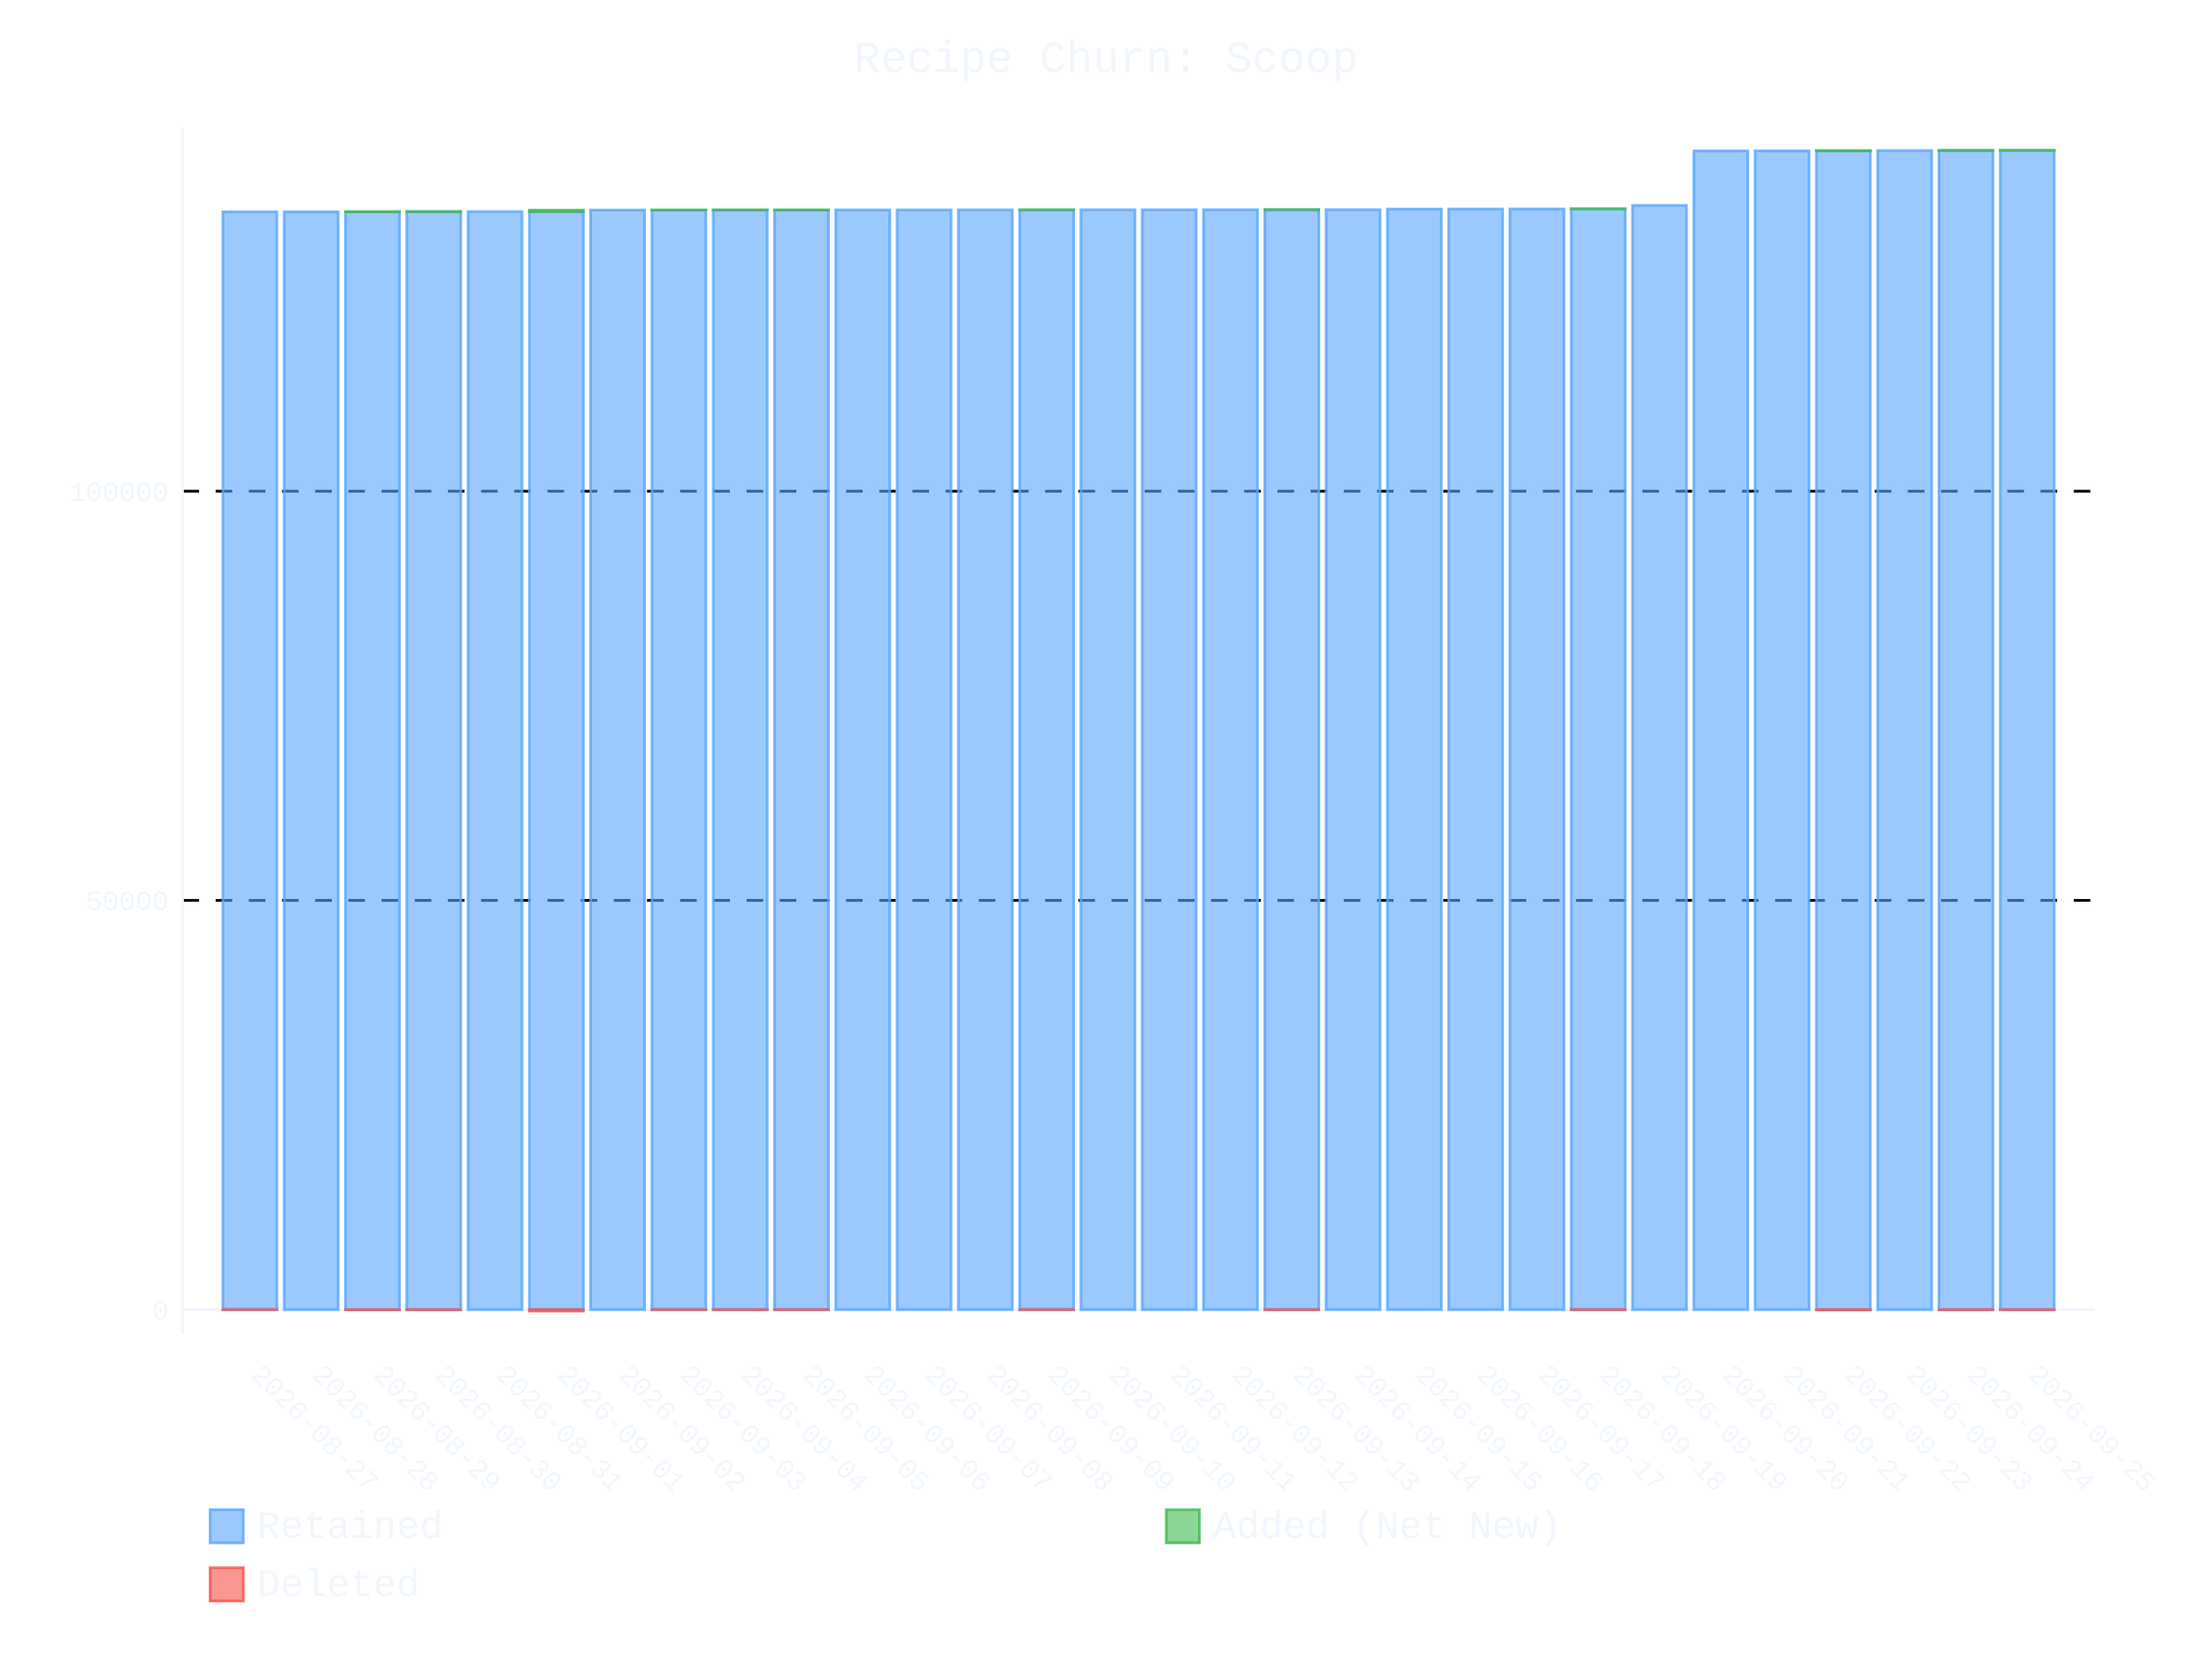
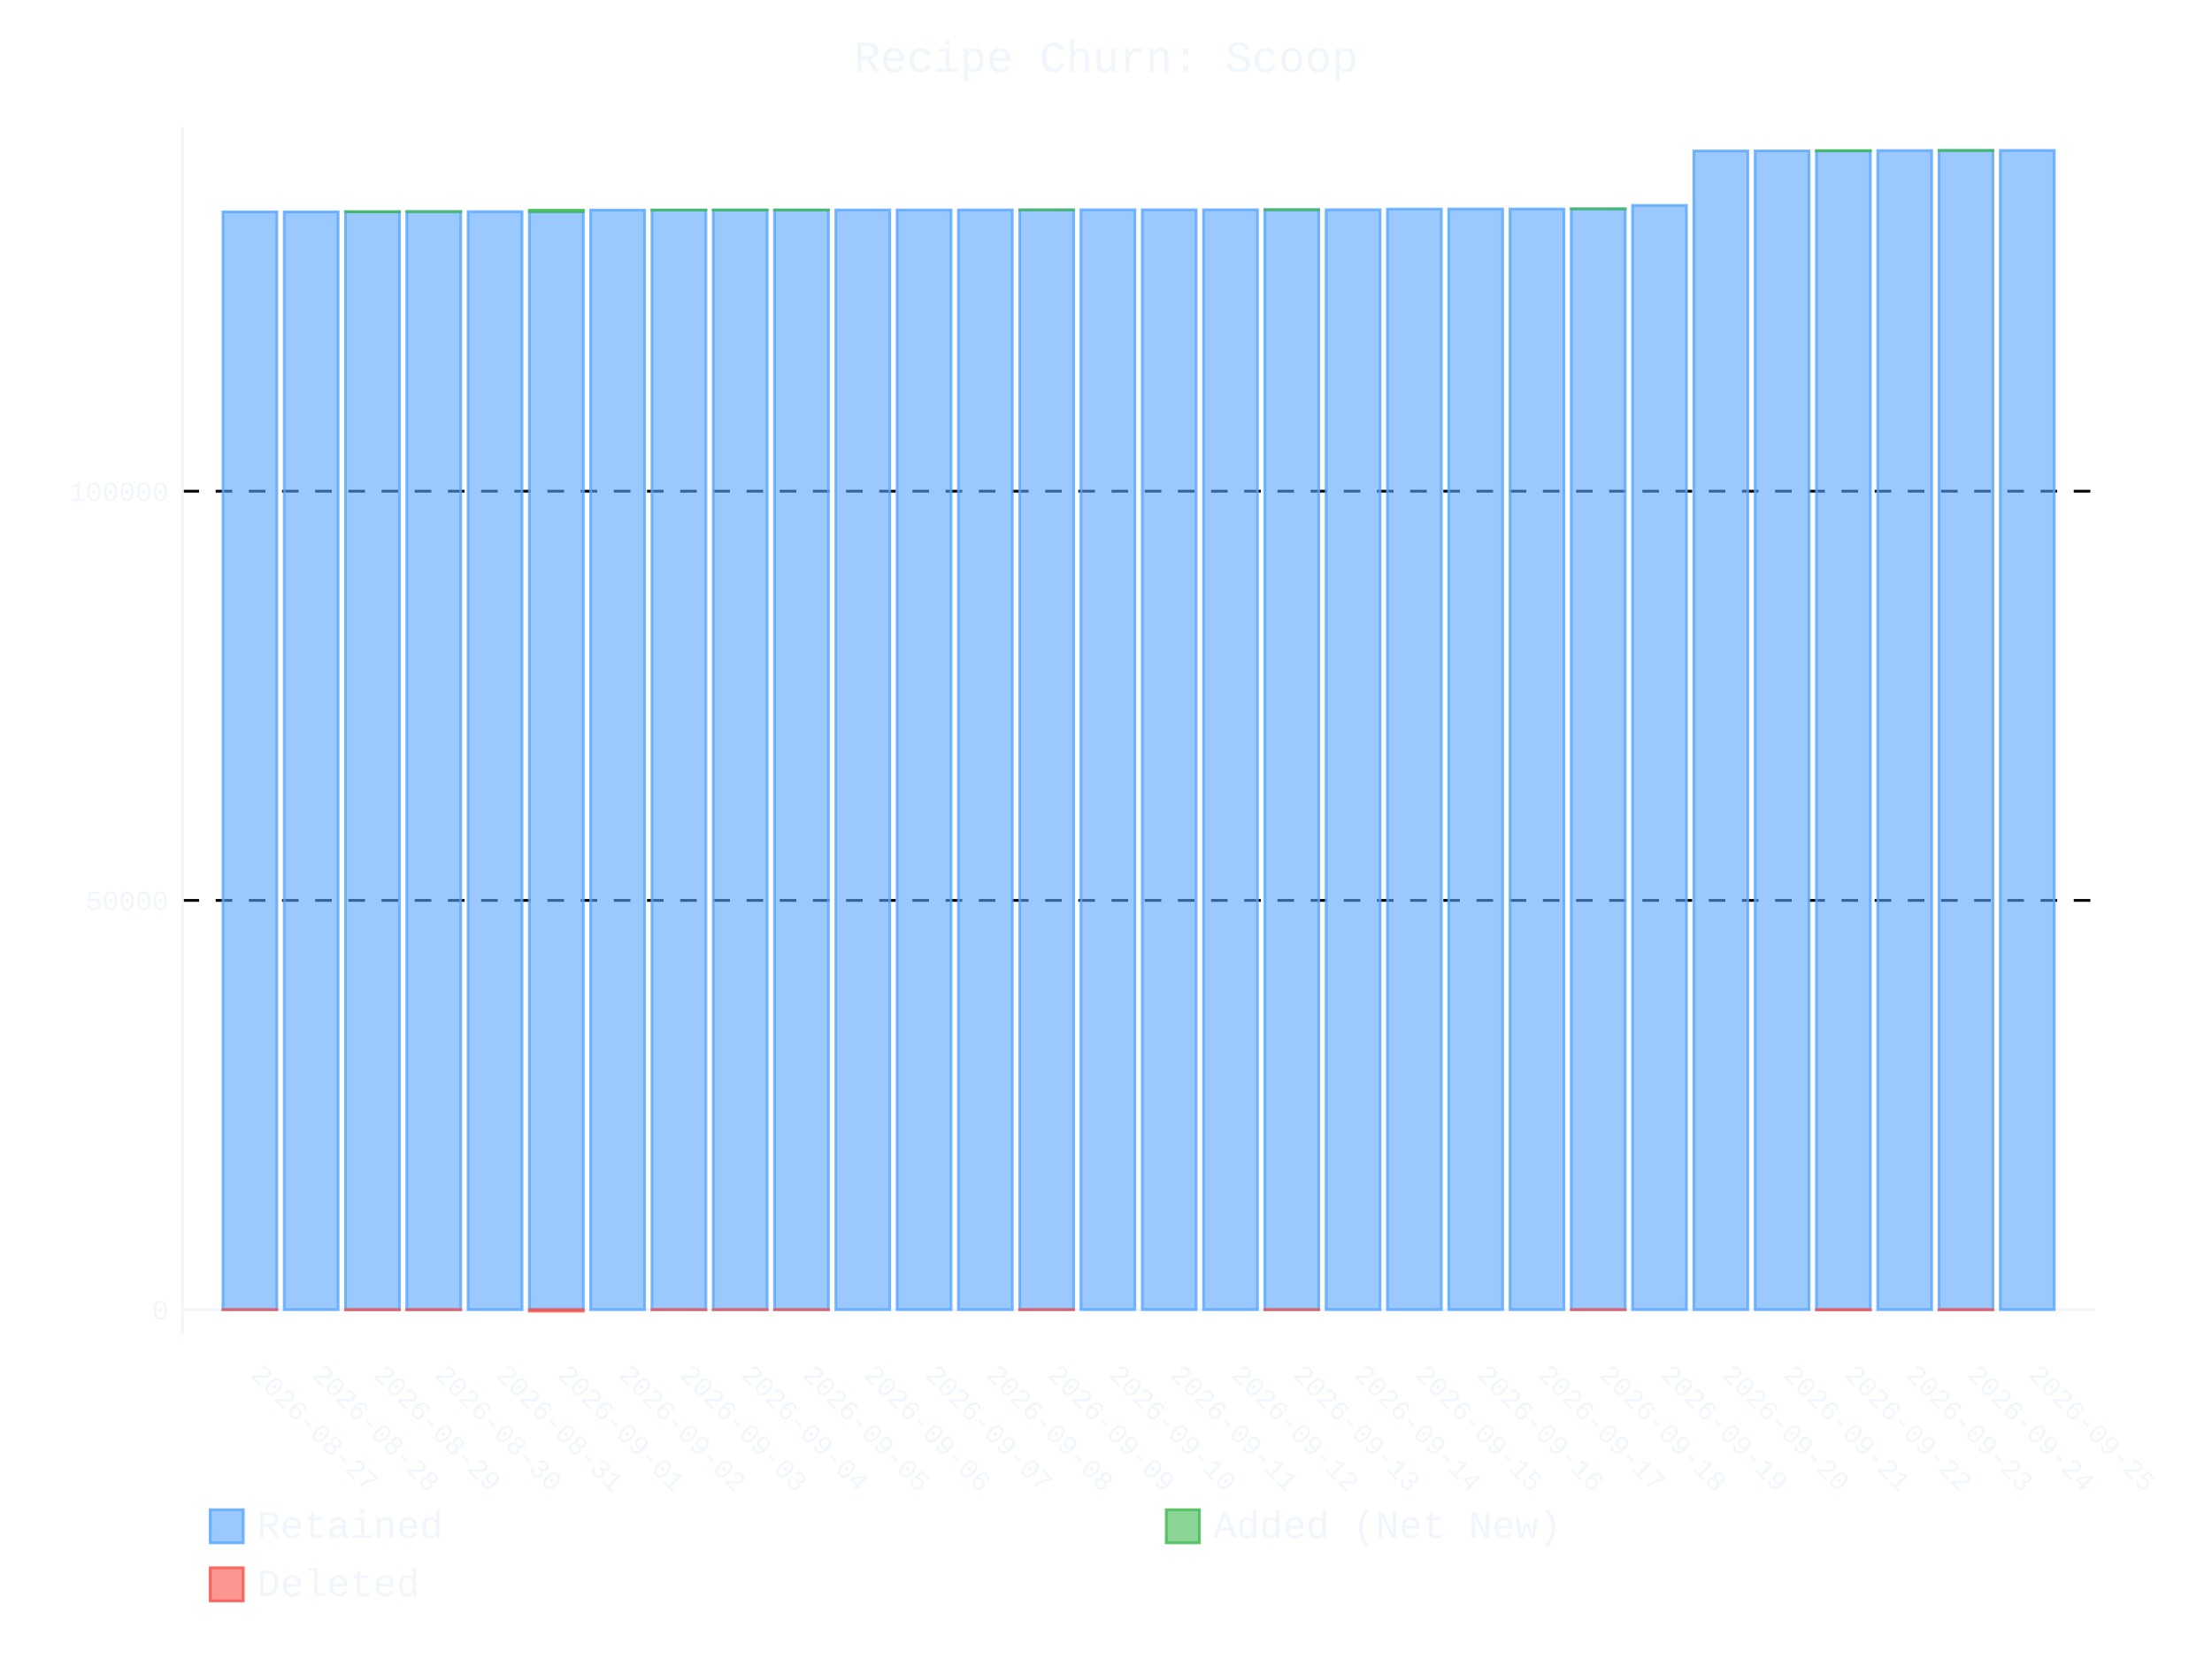
- <svg xmlns="http://www.w3.org/2000/svg" id="chart-f8f44343-9b46-42e7-a4f3-f5d9f6c9a680" class="pygal-chart" viewBox="0 0 800 600">
+ <svg xmlns="http://www.w3.org/2000/svg" id="chart-eb5df25e-83e1-4b98-b363-63a05998a62f" class="pygal-chart" viewBox="0 0 800 600">
  <defs>
-     <style type="text/css">#chart-f8f44343-9b46-42e7-a4f3-f5d9f6c9a680{-webkit-user-select:none;-webkit-font-smoothing:antialiased;font-family:Consolas,"Liberation Mono",Menlo,Courier,monospace}#chart-f8f44343-9b46-42e7-a4f3-f5d9f6c9a680 .title{font-family:Consolas,"Liberation Mono",Menlo,Courier,monospace;font-size:16px}#chart-f8f44343-9b46-42e7-a4f3-f5d9f6c9a680 .legends .legend text{font-family:Consolas,"Liberation Mono",Menlo,Courier,monospace;font-size:14px}#chart-f8f44343-9b46-42e7-a4f3-f5d9f6c9a680 .axis text{font-family:Consolas,"Liberation Mono",Menlo,Courier,monospace;font-size:10px}#chart-f8f44343-9b46-42e7-a4f3-f5d9f6c9a680 .axis text.major{font-family:Consolas,"Liberation Mono",Menlo,Courier,monospace;font-size:10px}#chart-f8f44343-9b46-42e7-a4f3-f5d9f6c9a680 .text-overlay text.value{font-family:Consolas,"Liberation Mono",Menlo,Courier,monospace;font-size:16px}#chart-f8f44343-9b46-42e7-a4f3-f5d9f6c9a680 .text-overlay text.label{font-family:Consolas,"Liberation Mono",Menlo,Courier,monospace;font-size:10px}#chart-f8f44343-9b46-42e7-a4f3-f5d9f6c9a680 .tooltip{font-family:Consolas,"Liberation Mono",Menlo,Courier,monospace;font-size:14px}#chart-f8f44343-9b46-42e7-a4f3-f5d9f6c9a680 text.no_data{font-family:Consolas,"Liberation Mono",Menlo,Courier,monospace;font-size:64px}
- #chart-f8f44343-9b46-42e7-a4f3-f5d9f6c9a680{background-color:transparent}#chart-f8f44343-9b46-42e7-a4f3-f5d9f6c9a680 path,#chart-f8f44343-9b46-42e7-a4f3-f5d9f6c9a680 line,#chart-f8f44343-9b46-42e7-a4f3-f5d9f6c9a680 rect,#chart-f8f44343-9b46-42e7-a4f3-f5d9f6c9a680 circle{-webkit-transition:400ms ease-in;-moz-transition:400ms ease-in;transition:400ms ease-in}#chart-f8f44343-9b46-42e7-a4f3-f5d9f6c9a680 .graph &gt; .background{fill:transparent}#chart-f8f44343-9b46-42e7-a4f3-f5d9f6c9a680 .plot &gt; .background{fill:transparent}#chart-f8f44343-9b46-42e7-a4f3-f5d9f6c9a680 .graph{fill:#f0f6fc}#chart-f8f44343-9b46-42e7-a4f3-f5d9f6c9a680 text.no_data{fill:#f0f6fc}#chart-f8f44343-9b46-42e7-a4f3-f5d9f6c9a680 .title{fill:#f0f6fc}#chart-f8f44343-9b46-42e7-a4f3-f5d9f6c9a680 .legends .legend text{fill:#f0f6fc}#chart-f8f44343-9b46-42e7-a4f3-f5d9f6c9a680 .legends .legend:hover text{fill:#f0f6fc}#chart-f8f44343-9b46-42e7-a4f3-f5d9f6c9a680 .axis .line{stroke:#f0f6fc}#chart-f8f44343-9b46-42e7-a4f3-f5d9f6c9a680 .axis .guide.line{stroke:#9198a1}#chart-f8f44343-9b46-42e7-a4f3-f5d9f6c9a680 .axis .major.line{stroke:#f0f6fc}#chart-f8f44343-9b46-42e7-a4f3-f5d9f6c9a680 .axis text.major{fill:#f0f6fc}#chart-f8f44343-9b46-42e7-a4f3-f5d9f6c9a680 .axis.y .guides:hover .guide.line,#chart-f8f44343-9b46-42e7-a4f3-f5d9f6c9a680 .line-graph .axis.x .guides:hover .guide.line,#chart-f8f44343-9b46-42e7-a4f3-f5d9f6c9a680 .stackedline-graph .axis.x .guides:hover .guide.line,#chart-f8f44343-9b46-42e7-a4f3-f5d9f6c9a680 .xy-graph .axis.x .guides:hover .guide.line{stroke:#f0f6fc}#chart-f8f44343-9b46-42e7-a4f3-f5d9f6c9a680 .axis .guides:hover text{fill:#f0f6fc}#chart-f8f44343-9b46-42e7-a4f3-f5d9f6c9a680 .reactive{fill-opacity:.6;stroke-opacity:.8;stroke-width:1}#chart-f8f44343-9b46-42e7-a4f3-f5d9f6c9a680 .ci{stroke:#f0f6fc}#chart-f8f44343-9b46-42e7-a4f3-f5d9f6c9a680 .reactive.active,#chart-f8f44343-9b46-42e7-a4f3-f5d9f6c9a680 .active .reactive{fill-opacity:.9;stroke-opacity:.9;stroke-width:4}#chart-f8f44343-9b46-42e7-a4f3-f5d9f6c9a680 .ci .reactive.active{stroke-width:1.5}#chart-f8f44343-9b46-42e7-a4f3-f5d9f6c9a680 .series text{fill:#f0f6fc}#chart-f8f44343-9b46-42e7-a4f3-f5d9f6c9a680 .tooltip rect{fill:transparent;stroke:#f0f6fc;-webkit-transition:opacity 400ms ease-in;-moz-transition:opacity 400ms ease-in;transition:opacity 400ms ease-in}#chart-f8f44343-9b46-42e7-a4f3-f5d9f6c9a680 .tooltip .label{fill:#f0f6fc}#chart-f8f44343-9b46-42e7-a4f3-f5d9f6c9a680 .tooltip .label{fill:#f0f6fc}#chart-f8f44343-9b46-42e7-a4f3-f5d9f6c9a680 .tooltip .legend{font-size:.8em;fill:#9198a1}#chart-f8f44343-9b46-42e7-a4f3-f5d9f6c9a680 .tooltip .x_label{font-size:.6em;fill:#f0f6fc}#chart-f8f44343-9b46-42e7-a4f3-f5d9f6c9a680 .tooltip .xlink{font-size:.5em;text-decoration:underline}#chart-f8f44343-9b46-42e7-a4f3-f5d9f6c9a680 .tooltip .value{font-size:1.5em}#chart-f8f44343-9b46-42e7-a4f3-f5d9f6c9a680 .bound{font-size:.5em}#chart-f8f44343-9b46-42e7-a4f3-f5d9f6c9a680 .max-value{font-size:.75em;fill:#9198a1}#chart-f8f44343-9b46-42e7-a4f3-f5d9f6c9a680 .map-element{fill:transparent;stroke:#9198a1 !important}#chart-f8f44343-9b46-42e7-a4f3-f5d9f6c9a680 .map-element .reactive{fill-opacity:inherit;stroke-opacity:inherit}#chart-f8f44343-9b46-42e7-a4f3-f5d9f6c9a680 .color-0,#chart-f8f44343-9b46-42e7-a4f3-f5d9f6c9a680 .color-0 a:visited{stroke:#58a6ff;fill:#58a6ff}#chart-f8f44343-9b46-42e7-a4f3-f5d9f6c9a680 .color-1,#chart-f8f44343-9b46-42e7-a4f3-f5d9f6c9a680 .color-1 a:visited{stroke:#3fb950;fill:#3fb950}#chart-f8f44343-9b46-42e7-a4f3-f5d9f6c9a680 .color-2,#chart-f8f44343-9b46-42e7-a4f3-f5d9f6c9a680 .color-2 a:visited{stroke:#f85149;fill:#f85149}#chart-f8f44343-9b46-42e7-a4f3-f5d9f6c9a680 .text-overlay .color-0 text{fill:black}#chart-f8f44343-9b46-42e7-a4f3-f5d9f6c9a680 .text-overlay .color-1 text{fill:black}#chart-f8f44343-9b46-42e7-a4f3-f5d9f6c9a680 .text-overlay .color-2 text{fill:black}
- #chart-f8f44343-9b46-42e7-a4f3-f5d9f6c9a680 text.no_data{text-anchor:middle}#chart-f8f44343-9b46-42e7-a4f3-f5d9f6c9a680 .guide.line{fill:none}#chart-f8f44343-9b46-42e7-a4f3-f5d9f6c9a680 .centered{text-anchor:middle}#chart-f8f44343-9b46-42e7-a4f3-f5d9f6c9a680 .title{text-anchor:middle}#chart-f8f44343-9b46-42e7-a4f3-f5d9f6c9a680 .legends .legend text{fill-opacity:1}#chart-f8f44343-9b46-42e7-a4f3-f5d9f6c9a680 .axis.x text{text-anchor:middle}#chart-f8f44343-9b46-42e7-a4f3-f5d9f6c9a680 .axis.x:not(.web) text[transform]{text-anchor:start}#chart-f8f44343-9b46-42e7-a4f3-f5d9f6c9a680 .axis.x:not(.web) text[transform].backwards{text-anchor:end}#chart-f8f44343-9b46-42e7-a4f3-f5d9f6c9a680 .axis.y text{text-anchor:end}#chart-f8f44343-9b46-42e7-a4f3-f5d9f6c9a680 .axis.y text[transform].backwards{text-anchor:start}#chart-f8f44343-9b46-42e7-a4f3-f5d9f6c9a680 .axis.y2 text{text-anchor:start}#chart-f8f44343-9b46-42e7-a4f3-f5d9f6c9a680 .axis.y2 text[transform].backwards{text-anchor:end}#chart-f8f44343-9b46-42e7-a4f3-f5d9f6c9a680 .axis .guide.line{stroke-dasharray:4,4;stroke:black}#chart-f8f44343-9b46-42e7-a4f3-f5d9f6c9a680 .axis .major.guide.line{stroke-dasharray:6,6;stroke:black}#chart-f8f44343-9b46-42e7-a4f3-f5d9f6c9a680 .horizontal .axis.y .guide.line,#chart-f8f44343-9b46-42e7-a4f3-f5d9f6c9a680 .horizontal .axis.y2 .guide.line,#chart-f8f44343-9b46-42e7-a4f3-f5d9f6c9a680 .vertical .axis.x .guide.line{opacity:0}#chart-f8f44343-9b46-42e7-a4f3-f5d9f6c9a680 .horizontal .axis.always_show .guide.line,#chart-f8f44343-9b46-42e7-a4f3-f5d9f6c9a680 .vertical .axis.always_show .guide.line{opacity:1 !important}#chart-f8f44343-9b46-42e7-a4f3-f5d9f6c9a680 .axis.y .guides:hover .guide.line,#chart-f8f44343-9b46-42e7-a4f3-f5d9f6c9a680 .axis.y2 .guides:hover .guide.line,#chart-f8f44343-9b46-42e7-a4f3-f5d9f6c9a680 .axis.x .guides:hover .guide.line{opacity:1}#chart-f8f44343-9b46-42e7-a4f3-f5d9f6c9a680 .axis .guides:hover text{opacity:1}#chart-f8f44343-9b46-42e7-a4f3-f5d9f6c9a680 .nofill{fill:none}#chart-f8f44343-9b46-42e7-a4f3-f5d9f6c9a680 .subtle-fill{fill-opacity:.2}#chart-f8f44343-9b46-42e7-a4f3-f5d9f6c9a680 .dot{stroke-width:1px;fill-opacity:1;stroke-opacity:1}#chart-f8f44343-9b46-42e7-a4f3-f5d9f6c9a680 .dot.active{stroke-width:5px}#chart-f8f44343-9b46-42e7-a4f3-f5d9f6c9a680 .dot.negative{fill:transparent}#chart-f8f44343-9b46-42e7-a4f3-f5d9f6c9a680 text,#chart-f8f44343-9b46-42e7-a4f3-f5d9f6c9a680 tspan{stroke:none !important}#chart-f8f44343-9b46-42e7-a4f3-f5d9f6c9a680 .series text.active{opacity:1}#chart-f8f44343-9b46-42e7-a4f3-f5d9f6c9a680 .tooltip rect{fill-opacity:.95;stroke-width:.5}#chart-f8f44343-9b46-42e7-a4f3-f5d9f6c9a680 .tooltip text{fill-opacity:1}#chart-f8f44343-9b46-42e7-a4f3-f5d9f6c9a680 .showable{visibility:hidden}#chart-f8f44343-9b46-42e7-a4f3-f5d9f6c9a680 .showable.shown{visibility:visible}#chart-f8f44343-9b46-42e7-a4f3-f5d9f6c9a680 .gauge-background{fill:rgba(229,229,229,1);stroke:none}#chart-f8f44343-9b46-42e7-a4f3-f5d9f6c9a680 .bg-lines{stroke:transparent;stroke-width:2px}</style>
+     <style type="text/css">#chart-eb5df25e-83e1-4b98-b363-63a05998a62f{-webkit-user-select:none;-webkit-font-smoothing:antialiased;font-family:Consolas,"Liberation Mono",Menlo,Courier,monospace}#chart-eb5df25e-83e1-4b98-b363-63a05998a62f .title{font-family:Consolas,"Liberation Mono",Menlo,Courier,monospace;font-size:16px}#chart-eb5df25e-83e1-4b98-b363-63a05998a62f .legends .legend text{font-family:Consolas,"Liberation Mono",Menlo,Courier,monospace;font-size:14px}#chart-eb5df25e-83e1-4b98-b363-63a05998a62f .axis text{font-family:Consolas,"Liberation Mono",Menlo,Courier,monospace;font-size:10px}#chart-eb5df25e-83e1-4b98-b363-63a05998a62f .axis text.major{font-family:Consolas,"Liberation Mono",Menlo,Courier,monospace;font-size:10px}#chart-eb5df25e-83e1-4b98-b363-63a05998a62f .text-overlay text.value{font-family:Consolas,"Liberation Mono",Menlo,Courier,monospace;font-size:16px}#chart-eb5df25e-83e1-4b98-b363-63a05998a62f .text-overlay text.label{font-family:Consolas,"Liberation Mono",Menlo,Courier,monospace;font-size:10px}#chart-eb5df25e-83e1-4b98-b363-63a05998a62f .tooltip{font-family:Consolas,"Liberation Mono",Menlo,Courier,monospace;font-size:14px}#chart-eb5df25e-83e1-4b98-b363-63a05998a62f text.no_data{font-family:Consolas,"Liberation Mono",Menlo,Courier,monospace;font-size:64px}
+ #chart-eb5df25e-83e1-4b98-b363-63a05998a62f{background-color:transparent}#chart-eb5df25e-83e1-4b98-b363-63a05998a62f path,#chart-eb5df25e-83e1-4b98-b363-63a05998a62f line,#chart-eb5df25e-83e1-4b98-b363-63a05998a62f rect,#chart-eb5df25e-83e1-4b98-b363-63a05998a62f circle{-webkit-transition:400ms ease-in;-moz-transition:400ms ease-in;transition:400ms ease-in}#chart-eb5df25e-83e1-4b98-b363-63a05998a62f .graph &gt; .background{fill:transparent}#chart-eb5df25e-83e1-4b98-b363-63a05998a62f .plot &gt; .background{fill:transparent}#chart-eb5df25e-83e1-4b98-b363-63a05998a62f .graph{fill:#f0f6fc}#chart-eb5df25e-83e1-4b98-b363-63a05998a62f text.no_data{fill:#f0f6fc}#chart-eb5df25e-83e1-4b98-b363-63a05998a62f .title{fill:#f0f6fc}#chart-eb5df25e-83e1-4b98-b363-63a05998a62f .legends .legend text{fill:#f0f6fc}#chart-eb5df25e-83e1-4b98-b363-63a05998a62f .legends .legend:hover text{fill:#f0f6fc}#chart-eb5df25e-83e1-4b98-b363-63a05998a62f .axis .line{stroke:#f0f6fc}#chart-eb5df25e-83e1-4b98-b363-63a05998a62f .axis .guide.line{stroke:#9198a1}#chart-eb5df25e-83e1-4b98-b363-63a05998a62f .axis .major.line{stroke:#f0f6fc}#chart-eb5df25e-83e1-4b98-b363-63a05998a62f .axis text.major{fill:#f0f6fc}#chart-eb5df25e-83e1-4b98-b363-63a05998a62f .axis.y .guides:hover .guide.line,#chart-eb5df25e-83e1-4b98-b363-63a05998a62f .line-graph .axis.x .guides:hover .guide.line,#chart-eb5df25e-83e1-4b98-b363-63a05998a62f .stackedline-graph .axis.x .guides:hover .guide.line,#chart-eb5df25e-83e1-4b98-b363-63a05998a62f .xy-graph .axis.x .guides:hover .guide.line{stroke:#f0f6fc}#chart-eb5df25e-83e1-4b98-b363-63a05998a62f .axis .guides:hover text{fill:#f0f6fc}#chart-eb5df25e-83e1-4b98-b363-63a05998a62f .reactive{fill-opacity:.6;stroke-opacity:.8;stroke-width:1}#chart-eb5df25e-83e1-4b98-b363-63a05998a62f .ci{stroke:#f0f6fc}#chart-eb5df25e-83e1-4b98-b363-63a05998a62f .reactive.active,#chart-eb5df25e-83e1-4b98-b363-63a05998a62f .active .reactive{fill-opacity:.9;stroke-opacity:.9;stroke-width:4}#chart-eb5df25e-83e1-4b98-b363-63a05998a62f .ci .reactive.active{stroke-width:1.5}#chart-eb5df25e-83e1-4b98-b363-63a05998a62f .series text{fill:#f0f6fc}#chart-eb5df25e-83e1-4b98-b363-63a05998a62f .tooltip rect{fill:transparent;stroke:#f0f6fc;-webkit-transition:opacity 400ms ease-in;-moz-transition:opacity 400ms ease-in;transition:opacity 400ms ease-in}#chart-eb5df25e-83e1-4b98-b363-63a05998a62f .tooltip .label{fill:#f0f6fc}#chart-eb5df25e-83e1-4b98-b363-63a05998a62f .tooltip .label{fill:#f0f6fc}#chart-eb5df25e-83e1-4b98-b363-63a05998a62f .tooltip .legend{font-size:.8em;fill:#9198a1}#chart-eb5df25e-83e1-4b98-b363-63a05998a62f .tooltip .x_label{font-size:.6em;fill:#f0f6fc}#chart-eb5df25e-83e1-4b98-b363-63a05998a62f .tooltip .xlink{font-size:.5em;text-decoration:underline}#chart-eb5df25e-83e1-4b98-b363-63a05998a62f .tooltip .value{font-size:1.5em}#chart-eb5df25e-83e1-4b98-b363-63a05998a62f .bound{font-size:.5em}#chart-eb5df25e-83e1-4b98-b363-63a05998a62f .max-value{font-size:.75em;fill:#9198a1}#chart-eb5df25e-83e1-4b98-b363-63a05998a62f .map-element{fill:transparent;stroke:#9198a1 !important}#chart-eb5df25e-83e1-4b98-b363-63a05998a62f .map-element .reactive{fill-opacity:inherit;stroke-opacity:inherit}#chart-eb5df25e-83e1-4b98-b363-63a05998a62f .color-0,#chart-eb5df25e-83e1-4b98-b363-63a05998a62f .color-0 a:visited{stroke:#58a6ff;fill:#58a6ff}#chart-eb5df25e-83e1-4b98-b363-63a05998a62f .color-1,#chart-eb5df25e-83e1-4b98-b363-63a05998a62f .color-1 a:visited{stroke:#3fb950;fill:#3fb950}#chart-eb5df25e-83e1-4b98-b363-63a05998a62f .color-2,#chart-eb5df25e-83e1-4b98-b363-63a05998a62f .color-2 a:visited{stroke:#f85149;fill:#f85149}#chart-eb5df25e-83e1-4b98-b363-63a05998a62f .text-overlay .color-0 text{fill:black}#chart-eb5df25e-83e1-4b98-b363-63a05998a62f .text-overlay .color-1 text{fill:black}#chart-eb5df25e-83e1-4b98-b363-63a05998a62f .text-overlay .color-2 text{fill:black}
+ #chart-eb5df25e-83e1-4b98-b363-63a05998a62f text.no_data{text-anchor:middle}#chart-eb5df25e-83e1-4b98-b363-63a05998a62f .guide.line{fill:none}#chart-eb5df25e-83e1-4b98-b363-63a05998a62f .centered{text-anchor:middle}#chart-eb5df25e-83e1-4b98-b363-63a05998a62f .title{text-anchor:middle}#chart-eb5df25e-83e1-4b98-b363-63a05998a62f .legends .legend text{fill-opacity:1}#chart-eb5df25e-83e1-4b98-b363-63a05998a62f .axis.x text{text-anchor:middle}#chart-eb5df25e-83e1-4b98-b363-63a05998a62f .axis.x:not(.web) text[transform]{text-anchor:start}#chart-eb5df25e-83e1-4b98-b363-63a05998a62f .axis.x:not(.web) text[transform].backwards{text-anchor:end}#chart-eb5df25e-83e1-4b98-b363-63a05998a62f .axis.y text{text-anchor:end}#chart-eb5df25e-83e1-4b98-b363-63a05998a62f .axis.y text[transform].backwards{text-anchor:start}#chart-eb5df25e-83e1-4b98-b363-63a05998a62f .axis.y2 text{text-anchor:start}#chart-eb5df25e-83e1-4b98-b363-63a05998a62f .axis.y2 text[transform].backwards{text-anchor:end}#chart-eb5df25e-83e1-4b98-b363-63a05998a62f .axis .guide.line{stroke-dasharray:4,4;stroke:black}#chart-eb5df25e-83e1-4b98-b363-63a05998a62f .axis .major.guide.line{stroke-dasharray:6,6;stroke:black}#chart-eb5df25e-83e1-4b98-b363-63a05998a62f .horizontal .axis.y .guide.line,#chart-eb5df25e-83e1-4b98-b363-63a05998a62f .horizontal .axis.y2 .guide.line,#chart-eb5df25e-83e1-4b98-b363-63a05998a62f .vertical .axis.x .guide.line{opacity:0}#chart-eb5df25e-83e1-4b98-b363-63a05998a62f .horizontal .axis.always_show .guide.line,#chart-eb5df25e-83e1-4b98-b363-63a05998a62f .vertical .axis.always_show .guide.line{opacity:1 !important}#chart-eb5df25e-83e1-4b98-b363-63a05998a62f .axis.y .guides:hover .guide.line,#chart-eb5df25e-83e1-4b98-b363-63a05998a62f .axis.y2 .guides:hover .guide.line,#chart-eb5df25e-83e1-4b98-b363-63a05998a62f .axis.x .guides:hover .guide.line{opacity:1}#chart-eb5df25e-83e1-4b98-b363-63a05998a62f .axis .guides:hover text{opacity:1}#chart-eb5df25e-83e1-4b98-b363-63a05998a62f .nofill{fill:none}#chart-eb5df25e-83e1-4b98-b363-63a05998a62f .subtle-fill{fill-opacity:.2}#chart-eb5df25e-83e1-4b98-b363-63a05998a62f .dot{stroke-width:1px;fill-opacity:1;stroke-opacity:1}#chart-eb5df25e-83e1-4b98-b363-63a05998a62f .dot.active{stroke-width:5px}#chart-eb5df25e-83e1-4b98-b363-63a05998a62f .dot.negative{fill:transparent}#chart-eb5df25e-83e1-4b98-b363-63a05998a62f text,#chart-eb5df25e-83e1-4b98-b363-63a05998a62f tspan{stroke:none !important}#chart-eb5df25e-83e1-4b98-b363-63a05998a62f .series text.active{opacity:1}#chart-eb5df25e-83e1-4b98-b363-63a05998a62f .tooltip rect{fill-opacity:.95;stroke-width:.5}#chart-eb5df25e-83e1-4b98-b363-63a05998a62f .tooltip text{fill-opacity:1}#chart-eb5df25e-83e1-4b98-b363-63a05998a62f .showable{visibility:hidden}#chart-eb5df25e-83e1-4b98-b363-63a05998a62f .showable.shown{visibility:visible}#chart-eb5df25e-83e1-4b98-b363-63a05998a62f .gauge-background{fill:rgba(229,229,229,1);stroke:none}#chart-eb5df25e-83e1-4b98-b363-63a05998a62f .bg-lines{stroke:transparent;stroke-width:2px}</style>
  </defs>
  <g class="graph stackedbar-graph vertical">
    <rect x="0" y="0" width="800" height="600" class="background" />
    <g transform="translate(66, 46)" class="plot">
      <rect x="0" y="0" width="691.574" height="436.574" class="background" />
      <g class="axis y always_show">
        <g class="guides">
          <path d="M0 427.642 h691.574" class="axis major line" />
          <text x="-5" y="431.142" class="major">0</text>
        </g>
        <g class="guides">
          <path d="M0 279.644 h691.574" class="major guide line" />
          <text x="-5" y="283.144" class="major">50000</text>
        </g>
        <g class="guides">
          <path d="M0 131.646 h691.574" class="major guide line" />
          <text x="-5" y="135.146" class="major">100000</text>
        </g>
      </g>
      <g class="axis x">
        <path d="M0 0 v436.574" class="line" />
        <g class="guides">
          <path d="M24.382 0 v436.574" class="guide line" />
          <text x="24.382" y="451.574" class="" transform="rotate(45 24.3824 451.5736)">2026-08-27</text>
        </g>
        <g class="guides">
          <path d="M46.548 0 v436.574" class="guide line" />
          <text x="46.548" y="451.574" class="" transform="rotate(45 46.54822 451.5736)">2026-08-28</text>
        </g>
        <g class="guides">
          <path d="M68.714 0 v436.574" class="guide line" />
          <text x="68.714" y="451.574" class="" transform="rotate(45 68.71404 451.5736)">2026-08-29</text>
        </g>
        <g class="guides">
          <path d="M90.88 0 v436.574" class="guide line" />
          <text x="90.88" y="451.574" class="" transform="rotate(45 90.87986 451.5736)">2026-08-30</text>
        </g>
        <g class="guides">
          <path d="M113.046 0 v436.574" class="guide line" />
          <text x="113.046" y="451.574" class="" transform="rotate(45 113.0457 451.5736)">2026-08-31</text>
        </g>
        <g class="guides">
          <path d="M135.212 0 v436.574" class="guide line" />
          <text x="135.212" y="451.574" class="" transform="rotate(45 135.2115 451.5736)">2026-09-01</text>
        </g>
        <g class="guides">
          <path d="M157.377 0 v436.574" class="guide line" />
          <text x="157.377" y="451.574" class="" transform="rotate(45 157.3773 451.5736)">2026-09-02</text>
        </g>
        <g class="guides">
          <path d="M179.543 0 v436.574" class="guide line" />
          <text x="179.543" y="451.574" class="" transform="rotate(45 179.5431 451.5736)">2026-09-03</text>
        </g>
        <g class="guides">
          <path d="M201.709 0 v436.574" class="guide line" />
          <text x="201.709" y="451.574" class="" transform="rotate(45 201.709 451.5736)">2026-09-04</text>
        </g>
        <g class="guides">
          <path d="M223.875 0 v436.574" class="guide line" />
          <text x="223.875" y="451.574" class="" transform="rotate(45 223.8748 451.5736)">2026-09-05</text>
        </g>
        <g class="guides">
          <path d="M246.041 0 v436.574" class="guide line" />
          <text x="246.041" y="451.574" class="" transform="rotate(45 246.0406 451.5736)">2026-09-06</text>
        </g>
        <g class="guides">
          <path d="M268.206 0 v436.574" class="guide line" />
          <text x="268.206" y="451.574" class="" transform="rotate(45 268.2064 451.5736)">2026-09-07</text>
        </g>
        <g class="guides">
          <path d="M290.372 0 v436.574" class="guide line" />
          <text x="290.372" y="451.574" class="" transform="rotate(45 290.3722 451.5736)">2026-09-08</text>
        </g>
        <g class="guides">
          <path d="M312.538 0 v436.574" class="guide line" />
          <text x="312.538" y="451.574" class="" transform="rotate(45 312.5381 451.5736)">2026-09-09</text>
        </g>
        <g class="guides">
          <path d="M334.704 0 v436.574" class="guide line" />
          <text x="334.704" y="451.574" class="" transform="rotate(45 334.7039 451.5736)">2026-09-10</text>
        </g>
        <g class="guides">
          <path d="M356.87 0 v436.574" class="guide line" />
          <text x="356.87" y="451.574" class="" transform="rotate(45 356.8697 451.5736)">2026-09-11</text>
        </g>
        <g class="guides">
          <path d="M379.036 0 v436.574" class="guide line" />
          <text x="379.036" y="451.574" class="" transform="rotate(45 379.0355 451.5736)">2026-09-12</text>
        </g>
        <g class="guides">
          <path d="M401.201 0 v436.574" class="guide line" />
          <text x="401.201" y="451.574" class="" transform="rotate(45 401.2013 451.5736)">2026-09-13</text>
        </g>
        <g class="guides">
          <path d="M423.367 0 v436.574" class="guide line" />
          <text x="423.367" y="451.574" class="" transform="rotate(45 423.3672 451.5736)">2026-09-14</text>
        </g>
        <g class="guides">
          <path d="M445.533 0 v436.574" class="guide line" />
          <text x="445.533" y="451.574" class="" transform="rotate(45 445.533 451.5736)">2026-09-15</text>
        </g>
        <g class="guides">
          <path d="M467.699 0 v436.574" class="guide line" />
          <text x="467.699" y="451.574" class="" transform="rotate(45 467.6988 451.5736)">2026-09-16</text>
        </g>
        <g class="guides">
          <path d="M489.865 0 v436.574" class="guide line" />
          <text x="489.865" y="451.574" class="" transform="rotate(45 489.8646 451.5736)">2026-09-17</text>
        </g>
        <g class="guides">
          <path d="M512.03 0 v436.574" class="guide line" />
          <text x="512.03" y="451.574" class="" transform="rotate(45 512.0304 451.5736)">2026-09-18</text>
        </g>
        <g class="guides">
          <path d="M534.196 0 v436.574" class="guide line" />
          <text x="534.196" y="451.574" class="" transform="rotate(45 534.1963 451.5736)">2026-09-19</text>
        </g>
        <g class="guides">
          <path d="M556.362 0 v436.574" class="guide line" />
          <text x="556.362" y="451.574" class="" transform="rotate(45 556.3621 451.5736)">2026-09-20</text>
        </g>
        <g class="guides">
          <path d="M578.528 0 v436.574" class="guide line" />
          <text x="578.528" y="451.574" class="" transform="rotate(45 578.5279 451.5736)">2026-09-21</text>
        </g>
        <g class="guides">
          <path d="M600.694 0 v436.574" class="guide line" />
          <text x="600.694" y="451.574" class="" transform="rotate(45 600.6937 451.5736)">2026-09-22</text>
        </g>
        <g class="guides">
          <path d="M622.86 0 v436.574" class="guide line" />
          <text x="622.86" y="451.574" class="" transform="rotate(45 622.8596 451.5736)">2026-09-23</text>
        </g>
        <g class="guides">
          <path d="M645.025 0 v436.574" class="guide line" />
          <text x="645.025" y="451.574" class="" transform="rotate(45 645.0254 451.5736)">2026-09-24</text>
        </g>
        <g class="guides">
          <path d="M667.191 0 v436.574" class="guide line" />
          <text x="667.191" y="451.574" class="" transform="rotate(45 667.1912 451.5736)">2026-09-25</text>
        </g>
      </g>
      <g class="series serie-0 color-0">
        <g class="bars">
          <g class="bar">
            <rect x="14.629" y="30.622" rx="0" ry="0" width="19.506" height="397.02" class="rect reactive tooltip-trigger" />
          </g>
          <g class="bar">
            <rect x="36.795" y="30.619" rx="0" ry="0" width="19.506" height="397.023" class="rect reactive tooltip-trigger" />
          </g>
          <g class="bar">
            <rect x="58.961" y="30.607" rx="0" ry="0" width="19.506" height="397.035" class="rect reactive tooltip-trigger" />
          </g>
          <g class="bar">
            <rect x="81.127" y="30.551" rx="0" ry="0" width="19.506" height="397.091" class="rect reactive tooltip-trigger" />
          </g>
          <g class="bar">
            <rect x="103.293" y="30.536" rx="0" ry="0" width="19.506" height="397.106" class="rect reactive tooltip-trigger" />
          </g>
          <g class="bar">
            <rect x="125.459" y="30.533" rx="0" ry="0" width="19.506" height="397.109" class="rect reactive tooltip-trigger" />
          </g>
          <g class="bar">
            <rect x="147.624" y="29.971" rx="0" ry="0" width="19.506" height="397.671" class="rect reactive tooltip-trigger" />
          </g>
          <g class="bar">
            <rect x="169.79" y="29.968" rx="0" ry="0" width="19.506" height="397.674" class="rect reactive tooltip-trigger" />
          </g>
          <g class="bar">
            <rect x="191.956" y="29.95" rx="0" ry="0" width="19.506" height="397.692" class="rect reactive tooltip-trigger" />
          </g>
          <g class="bar">
            <rect x="214.122" y="29.959" rx="0" ry="0" width="19.506" height="397.683" class="rect reactive tooltip-trigger" />
          </g>
          <g class="bar">
            <rect x="236.288" y="29.929" rx="0" ry="0" width="19.506" height="397.713" class="rect reactive tooltip-trigger" />
          </g>
          <g class="bar">
            <rect x="258.453" y="29.923" rx="0" ry="0" width="19.506" height="397.719" class="rect reactive tooltip-trigger" />
          </g>
          <g class="bar">
            <rect x="280.619" y="29.918" rx="0" ry="0" width="19.506" height="397.725" class="rect reactive tooltip-trigger" />
          </g>
          <g class="bar">
            <rect x="302.785" y="29.918" rx="0" ry="0" width="19.506" height="397.725" class="rect reactive tooltip-trigger" />
          </g>
          <g class="bar">
            <rect x="324.951" y="29.873" rx="0" ry="0" width="19.506" height="397.769" class="rect reactive tooltip-trigger" />
          </g>
          <g class="bar">
            <rect x="347.117" y="29.876" rx="0" ry="0" width="19.506" height="397.766" class="rect reactive tooltip-trigger" />
          </g>
          <g class="bar">
            <rect x="369.283" y="29.861" rx="0" ry="0" width="19.506" height="397.781" class="rect reactive tooltip-trigger" />
          </g>
          <g class="bar">
            <rect x="391.448" y="29.855" rx="0" ry="0" width="19.506" height="397.787" class="rect reactive tooltip-trigger" />
          </g>
          <g class="bar">
            <rect x="413.614" y="29.838" rx="0" ry="0" width="19.506" height="397.805" class="rect reactive tooltip-trigger" />
          </g>
          <g class="bar">
            <rect x="435.78" y="29.613" rx="0" ry="0" width="19.506" height="398.03" class="rect reactive tooltip-trigger" />
          </g>
          <g class="bar">
            <rect x="457.946" y="29.595" rx="0" ry="0" width="19.506" height="398.047" class="rect reactive tooltip-trigger" />
          </g>
          <g class="bar">
            <rect x="480.112" y="29.583" rx="0" ry="0" width="19.506" height="398.059" class="rect reactive tooltip-trigger" />
          </g>
          <g class="bar">
            <rect x="502.277" y="29.542" rx="0" ry="0" width="19.506" height="398.101" class="rect reactive tooltip-trigger" />
          </g>
          <g class="bar">
            <rect x="524.443" y="28.295" rx="0" ry="0" width="19.506" height="399.347" class="rect reactive tooltip-trigger" />
          </g>
          <g class="bar">
            <rect x="546.609" y="8.603" rx="0" ry="0" width="19.506" height="419.039" class="rect reactive tooltip-trigger" />
          </g>
          <g class="bar">
            <rect x="568.775" y="8.582" rx="0" ry="0" width="19.506" height="419.06" class="rect reactive tooltip-trigger" />
          </g>
          <g class="bar">
            <rect x="590.941" y="8.576" rx="0" ry="0" width="19.506" height="419.066" class="rect reactive tooltip-trigger" />
          </g>
          <g class="bar">
            <rect x="613.107" y="8.449" rx="0" ry="0" width="19.506" height="419.193" class="rect reactive tooltip-trigger" />
          </g>
          <g class="bar">
            <rect x="635.272" y="8.446" rx="0" ry="0" width="19.506" height="419.196" class="rect reactive tooltip-trigger" />
          </g>
          <g class="bar">
-             <rect x="657.438" y="8.41" rx="0" ry="0" width="19.506" height="419.232" class="rect reactive tooltip-trigger" />
+             <rect x="657.438" y="8.396" rx="0" ry="0" width="19.506" height="419.247" class="rect reactive tooltip-trigger" />
          </g>
        </g>
      </g>
      <g class="series serie-1 color-1">
        <g class="bars">
          <g class="bar">
            <rect x="14.629" y="30.622" rx="0" ry="0" width="19.506" height="0.0" class="rect reactive tooltip-trigger" />
          </g>
          <g class="bar">
            <rect x="36.795" y="30.619" rx="0" ry="0" width="19.506" height="0.0" class="rect reactive tooltip-trigger" />
          </g>
          <g class="bar">
            <rect x="58.961" y="30.551" rx="0" ry="0" width="19.506" height="0.056" class="rect reactive tooltip-trigger" />
          </g>
          <g class="bar">
            <rect x="81.127" y="30.539" rx="0" ry="0" width="19.506" height="0.012" class="rect reactive tooltip-trigger" />
          </g>
          <g class="bar">
            <rect x="103.293" y="30.536" rx="0" ry="0" width="19.506" height="0.0" class="rect reactive tooltip-trigger" />
          </g>
          <g class="bar">
            <rect x="125.459" y="29.997" rx="0" ry="0" width="19.506" height="0.536" class="rect reactive tooltip-trigger" />
          </g>
          <g class="bar">
            <rect x="147.624" y="29.971" rx="0" ry="0" width="19.506" height="0.0" class="rect reactive tooltip-trigger" />
          </g>
          <g class="bar">
            <rect x="169.79" y="29.965" rx="0" ry="0" width="19.506" height="0.003" class="rect reactive tooltip-trigger" />
          </g>
          <g class="bar">
            <rect x="191.956" y="29.944" rx="0" ry="0" width="19.506" height="0.006" class="rect reactive tooltip-trigger" />
          </g>
          <g class="bar">
            <rect x="214.122" y="29.95" rx="0" ry="0" width="19.506" height="0.009" class="rect reactive tooltip-trigger" />
          </g>
          <g class="bar">
            <rect x="236.288" y="29.929" rx="0" ry="0" width="19.506" height="0.0" class="rect reactive tooltip-trigger" />
          </g>
          <g class="bar">
            <rect x="258.453" y="29.923" rx="0" ry="0" width="19.506" height="0.0" class="rect reactive tooltip-trigger" />
          </g>
          <g class="bar">
            <rect x="280.619" y="29.918" rx="0" ry="0" width="19.506" height="0.0" class="rect reactive tooltip-trigger" />
          </g>
          <g class="bar">
            <rect x="302.785" y="29.915" rx="0" ry="0" width="19.506" height="0.003" class="rect reactive tooltip-trigger" />
          </g>
          <g class="bar">
            <rect x="324.951" y="29.873" rx="0" ry="0" width="19.506" height="0.0" class="rect reactive tooltip-trigger" />
          </g>
          <g class="bar">
            <rect x="347.117" y="29.876" rx="0" ry="0" width="19.506" height="0.0" class="rect reactive tooltip-trigger" />
          </g>
          <g class="bar">
            <rect x="369.283" y="29.861" rx="0" ry="0" width="19.506" height="0.0" class="rect reactive tooltip-trigger" />
          </g>
          <g class="bar">
            <rect x="391.448" y="29.847" rx="0" ry="0" width="19.506" height="0.009" class="rect reactive tooltip-trigger" />
          </g>
          <g class="bar">
            <rect x="413.614" y="29.838" rx="0" ry="0" width="19.506" height="0.0" class="rect reactive tooltip-trigger" />
          </g>
          <g class="bar">
            <rect x="435.78" y="29.613" rx="0" ry="0" width="19.506" height="0.0" class="rect reactive tooltip-trigger" />
          </g>
          <g class="bar">
            <rect x="457.946" y="29.595" rx="0" ry="0" width="19.506" height="0.0" class="rect reactive tooltip-trigger" />
          </g>
          <g class="bar">
            <rect x="480.112" y="29.583" rx="0" ry="0" width="19.506" height="0.0" class="rect reactive tooltip-trigger" />
          </g>
          <g class="bar">
            <rect x="502.277" y="29.536" rx="0" ry="0" width="19.506" height="0.006" class="rect reactive tooltip-trigger" />
          </g>
          <g class="bar">
            <rect x="524.443" y="28.295" rx="0" ry="0" width="19.506" height="0.0" class="rect reactive tooltip-trigger" />
          </g>
          <g class="bar">
            <rect x="546.609" y="8.603" rx="0" ry="0" width="19.506" height="0.0" class="rect reactive tooltip-trigger" />
          </g>
          <g class="bar">
            <rect x="568.775" y="8.582" rx="0" ry="0" width="19.506" height="0.0" class="rect reactive tooltip-trigger" />
          </g>
          <g class="bar">
            <rect x="590.941" y="8.455" rx="0" ry="0" width="19.506" height="0.121" class="rect reactive tooltip-trigger" />
          </g>
          <g class="bar">
            <rect x="613.107" y="8.449" rx="0" ry="0" width="19.506" height="0.0" class="rect reactive tooltip-trigger" />
          </g>
          <g class="bar">
            <rect x="635.272" y="8.41" rx="0" ry="0" width="19.506" height="0.036" class="rect reactive tooltip-trigger" />
          </g>
          <g class="bar">
-             <rect x="657.438" y="8.396" rx="0" ry="0" width="19.506" height="0.015" class="rect reactive tooltip-trigger" />
+             <rect x="657.438" y="8.396" rx="0" ry="0" width="19.506" height="0.0" class="rect reactive tooltip-trigger" />
          </g>
        </g>
      </g>
      <g class="series serie-2 color-2">
        <g class="bars">
          <g class="bar">
            <rect x="14.629" y="427.642" rx="0" ry="0" width="19.506" height="0.003" class="rect reactive tooltip-trigger" />
          </g>
          <g class="bar">
            <rect x="36.795" y="30.619" rx="0" ry="0" width="19.506" height="0.0" class="rect reactive tooltip-trigger" />
          </g>
          <g class="bar">
            <rect x="58.961" y="427.642" rx="0" ry="0" width="19.506" height="0.056" class="rect reactive tooltip-trigger" />
          </g>
          <g class="bar">
            <rect x="81.127" y="427.642" rx="0" ry="0" width="19.506" height="0.03" class="rect reactive tooltip-trigger" />
          </g>
          <g class="bar">
            <rect x="103.293" y="30.536" rx="0" ry="0" width="19.506" height="0.0" class="rect reactive tooltip-trigger" />
          </g>
          <g class="bar">
            <rect x="125.459" y="427.642" rx="0" ry="0" width="19.506" height="0.536" class="rect reactive tooltip-trigger" />
          </g>
          <g class="bar">
            <rect x="147.624" y="29.971" rx="0" ry="0" width="19.506" height="0.0" class="rect reactive tooltip-trigger" />
          </g>
          <g class="bar">
            <rect x="169.79" y="427.642" rx="0" ry="0" width="19.506" height="0.003" class="rect reactive tooltip-trigger" />
          </g>
          <g class="bar">
            <rect x="191.956" y="427.642" rx="0" ry="0" width="19.506" height="0.006" class="rect reactive tooltip-trigger" />
          </g>
          <g class="bar">
            <rect x="214.122" y="427.642" rx="0" ry="0" width="19.506" height="0.009" class="rect reactive tooltip-trigger" />
          </g>
          <g class="bar">
            <rect x="236.288" y="29.929" rx="0" ry="0" width="19.506" height="0.0" class="rect reactive tooltip-trigger" />
          </g>
          <g class="bar">
            <rect x="258.453" y="29.923" rx="0" ry="0" width="19.506" height="0.0" class="rect reactive tooltip-trigger" />
          </g>
          <g class="bar">
            <rect x="280.619" y="29.918" rx="0" ry="0" width="19.506" height="0.0" class="rect reactive tooltip-trigger" />
          </g>
          <g class="bar">
            <rect x="302.785" y="427.642" rx="0" ry="0" width="19.506" height="0.003" class="rect reactive tooltip-trigger" />
          </g>
          <g class="bar">
            <rect x="324.951" y="29.873" rx="0" ry="0" width="19.506" height="0.0" class="rect reactive tooltip-trigger" />
          </g>
          <g class="bar">
            <rect x="347.117" y="29.876" rx="0" ry="0" width="19.506" height="0.0" class="rect reactive tooltip-trigger" />
          </g>
          <g class="bar">
            <rect x="369.283" y="29.861" rx="0" ry="0" width="19.506" height="0.0" class="rect reactive tooltip-trigger" />
          </g>
          <g class="bar">
            <rect x="391.448" y="427.642" rx="0" ry="0" width="19.506" height="0.009" class="rect reactive tooltip-trigger" />
          </g>
          <g class="bar">
            <rect x="413.614" y="29.838" rx="0" ry="0" width="19.506" height="0.0" class="rect reactive tooltip-trigger" />
          </g>
          <g class="bar">
            <rect x="435.78" y="29.613" rx="0" ry="0" width="19.506" height="0.0" class="rect reactive tooltip-trigger" />
          </g>
          <g class="bar">
            <rect x="457.946" y="29.595" rx="0" ry="0" width="19.506" height="0.0" class="rect reactive tooltip-trigger" />
          </g>
          <g class="bar">
            <rect x="480.112" y="29.583" rx="0" ry="0" width="19.506" height="0.0" class="rect reactive tooltip-trigger" />
          </g>
          <g class="bar">
            <rect x="502.277" y="427.642" rx="0" ry="0" width="19.506" height="0.006" class="rect reactive tooltip-trigger" />
          </g>
          <g class="bar">
            <rect x="524.443" y="28.295" rx="0" ry="0" width="19.506" height="0.0" class="rect reactive tooltip-trigger" />
          </g>
          <g class="bar">
            <rect x="546.609" y="8.603" rx="0" ry="0" width="19.506" height="0.0" class="rect reactive tooltip-trigger" />
          </g>
          <g class="bar">
            <rect x="568.775" y="8.582" rx="0" ry="0" width="19.506" height="0.0" class="rect reactive tooltip-trigger" />
          </g>
          <g class="bar">
            <rect x="590.941" y="427.642" rx="0" ry="0" width="19.506" height="0.121" class="rect reactive tooltip-trigger" />
          </g>
          <g class="bar">
            <rect x="613.107" y="8.449" rx="0" ry="0" width="19.506" height="0.0" class="rect reactive tooltip-trigger" />
          </g>
          <g class="bar">
            <rect x="635.272" y="427.642" rx="0" ry="0" width="19.506" height="0.036" class="rect reactive tooltip-trigger" />
          </g>
          <g class="bar">
-             <rect x="657.438" y="427.642" rx="0" ry="0" width="19.506" height="0.015" class="rect reactive tooltip-trigger" />
+             <rect x="657.438" y="8.396" rx="0" ry="0" width="19.506" height="0.0" class="rect reactive tooltip-trigger" />
          </g>
        </g>
      </g>
    </g>
    <g class="titles">
      <text x="400.0" y="26" class="title plot_title">Recipe Churn: Scoop</text>
    </g>
    <g transform="translate(66, 46)" class="plot overlay">
      <g class="series serie-0 color-0" />
      <g class="series serie-1 color-1" />
      <g class="series serie-2 color-2" />
    </g>
    <g transform="translate(66, 46)" class="plot text-overlay">
      <g class="series serie-0 color-0" />
      <g class="series serie-1 color-1" />
      <g class="series serie-2 color-2" />
    </g>
    <g transform="translate(66, 46)" class="plot tooltip-overlay">
      <g transform="translate(0 0)" style="opacity: 0" class="tooltip">
        <rect rx="0" ry="0" width="0" height="0" class="tooltip-box" />
        <g class="text" />
      </g>
    </g>
    <g transform="translate(76, 545)" class="legends">
      <g id="activate-serie-0" class="legend reactive activate-serie">
        <rect x="0.0" y="1.0" width="12" height="12" class="color-0 reactive" />
        <text x="17.0" y="11.2">Retained</text>
      </g>
      <g id="activate-serie-1" class="legend reactive activate-serie">
        <rect x="345.787" y="1.0" width="12" height="12" class="color-1 reactive" />
        <text x="362.787" y="11.2">Added (Net New)</text>
      </g>
      <g id="activate-serie-2" class="legend reactive activate-serie">
        <rect x="0.0" y="22.0" width="12" height="12" class="color-2 reactive" />
        <text x="17.0" y="32.2">Deleted</text>
      </g>
    </g>
  </g>
</svg>
